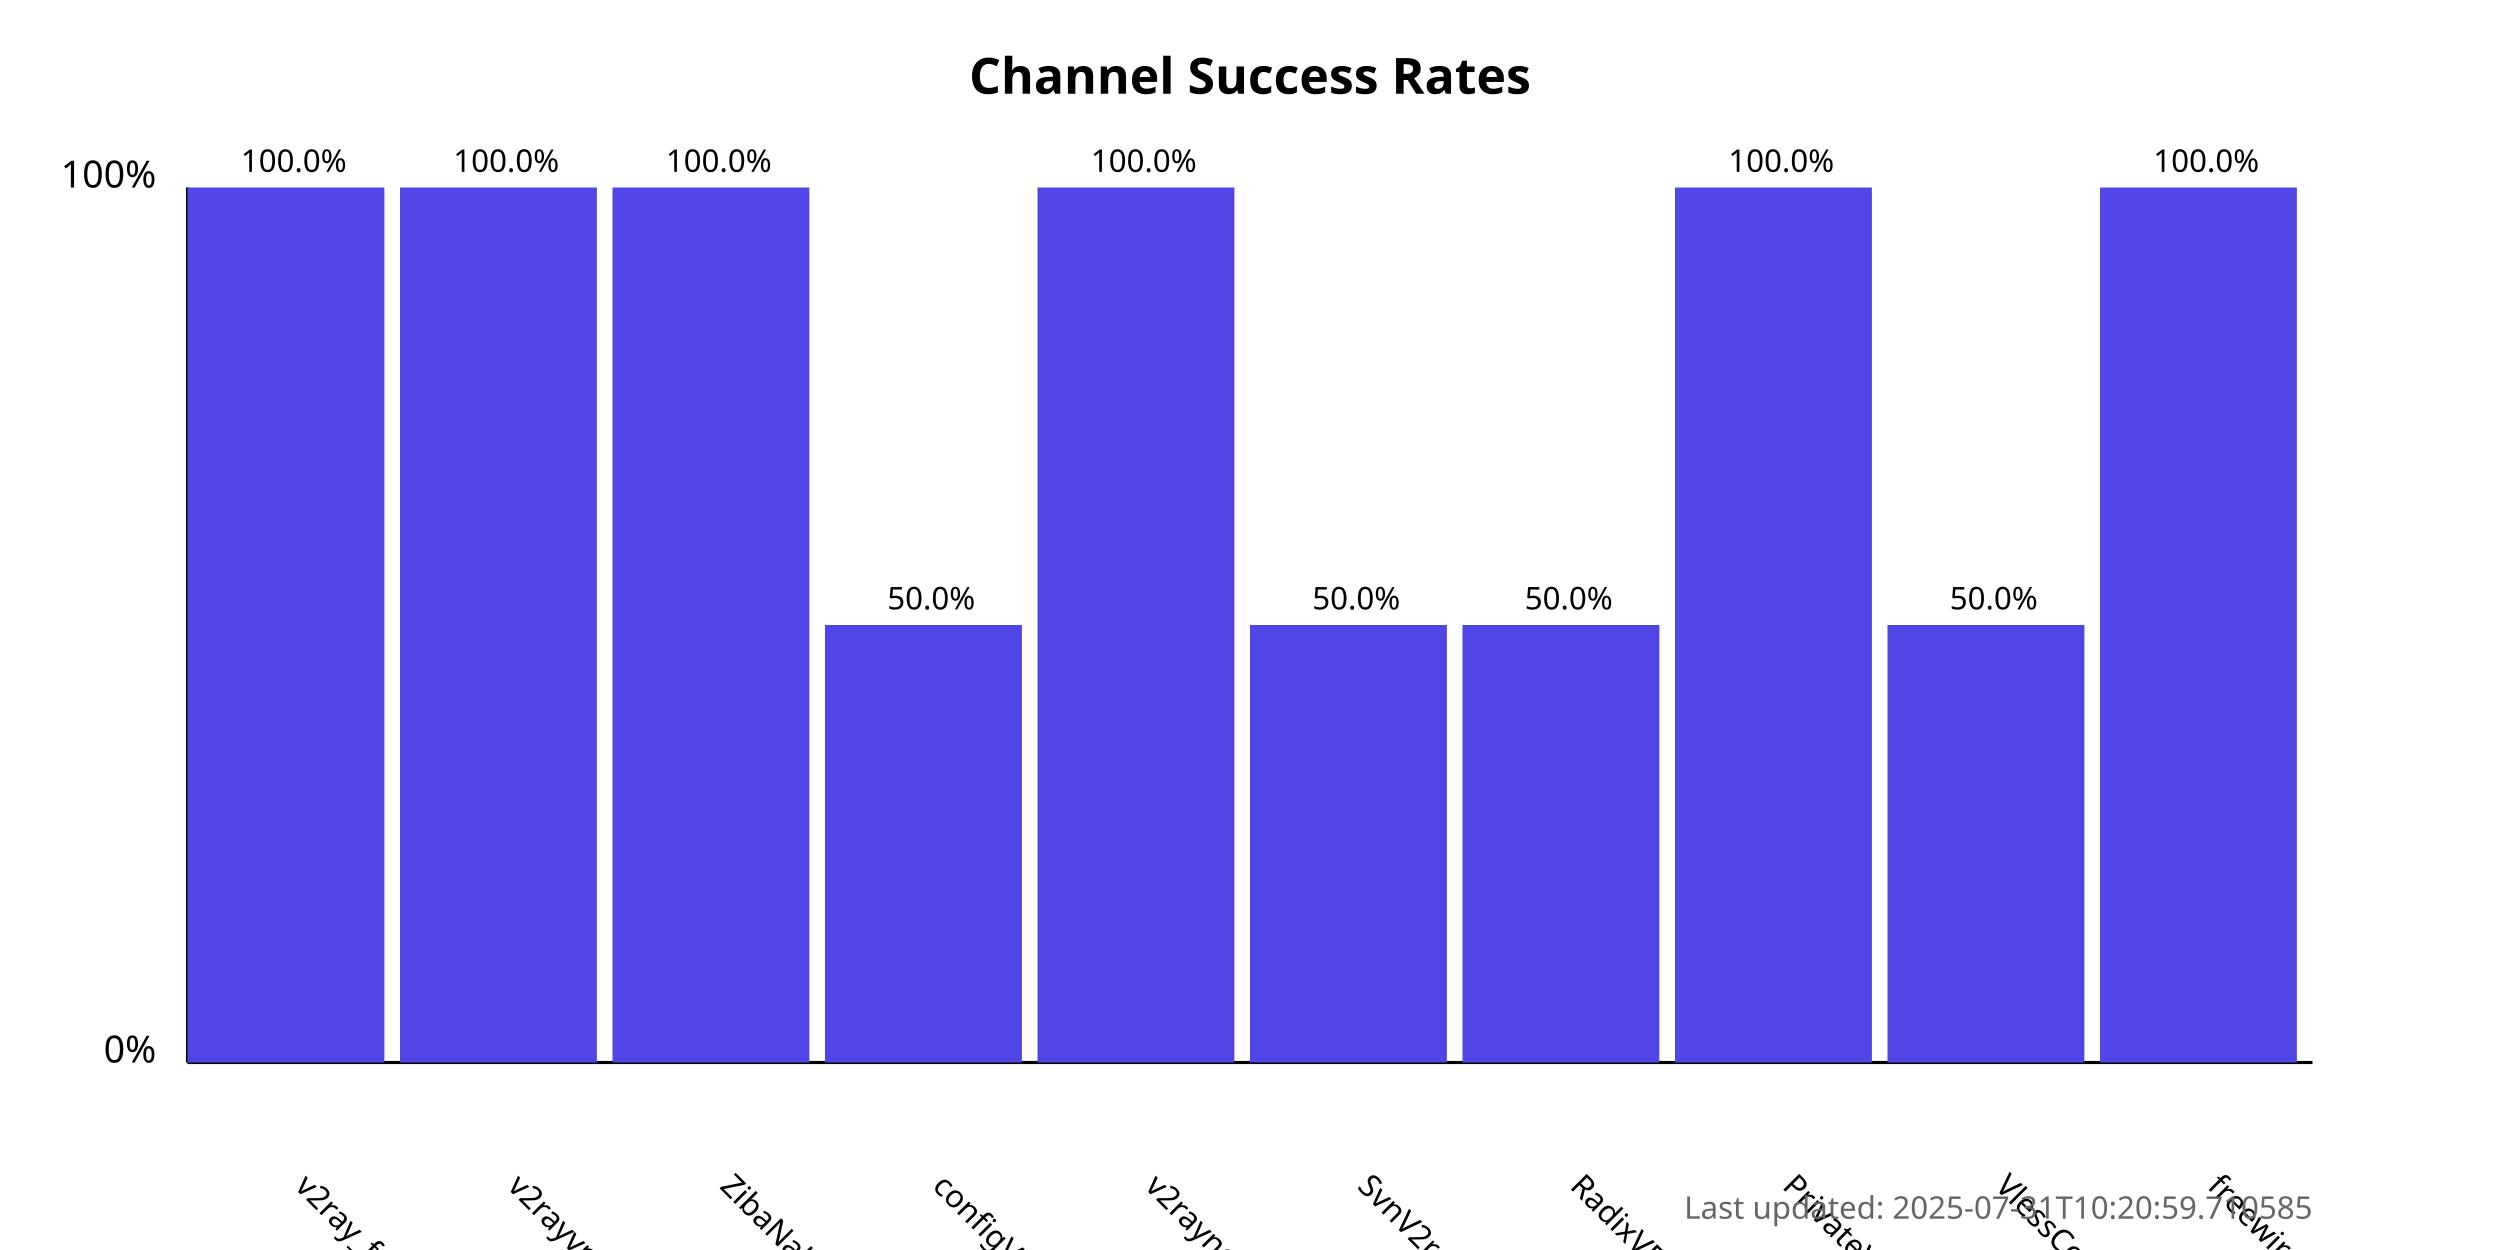
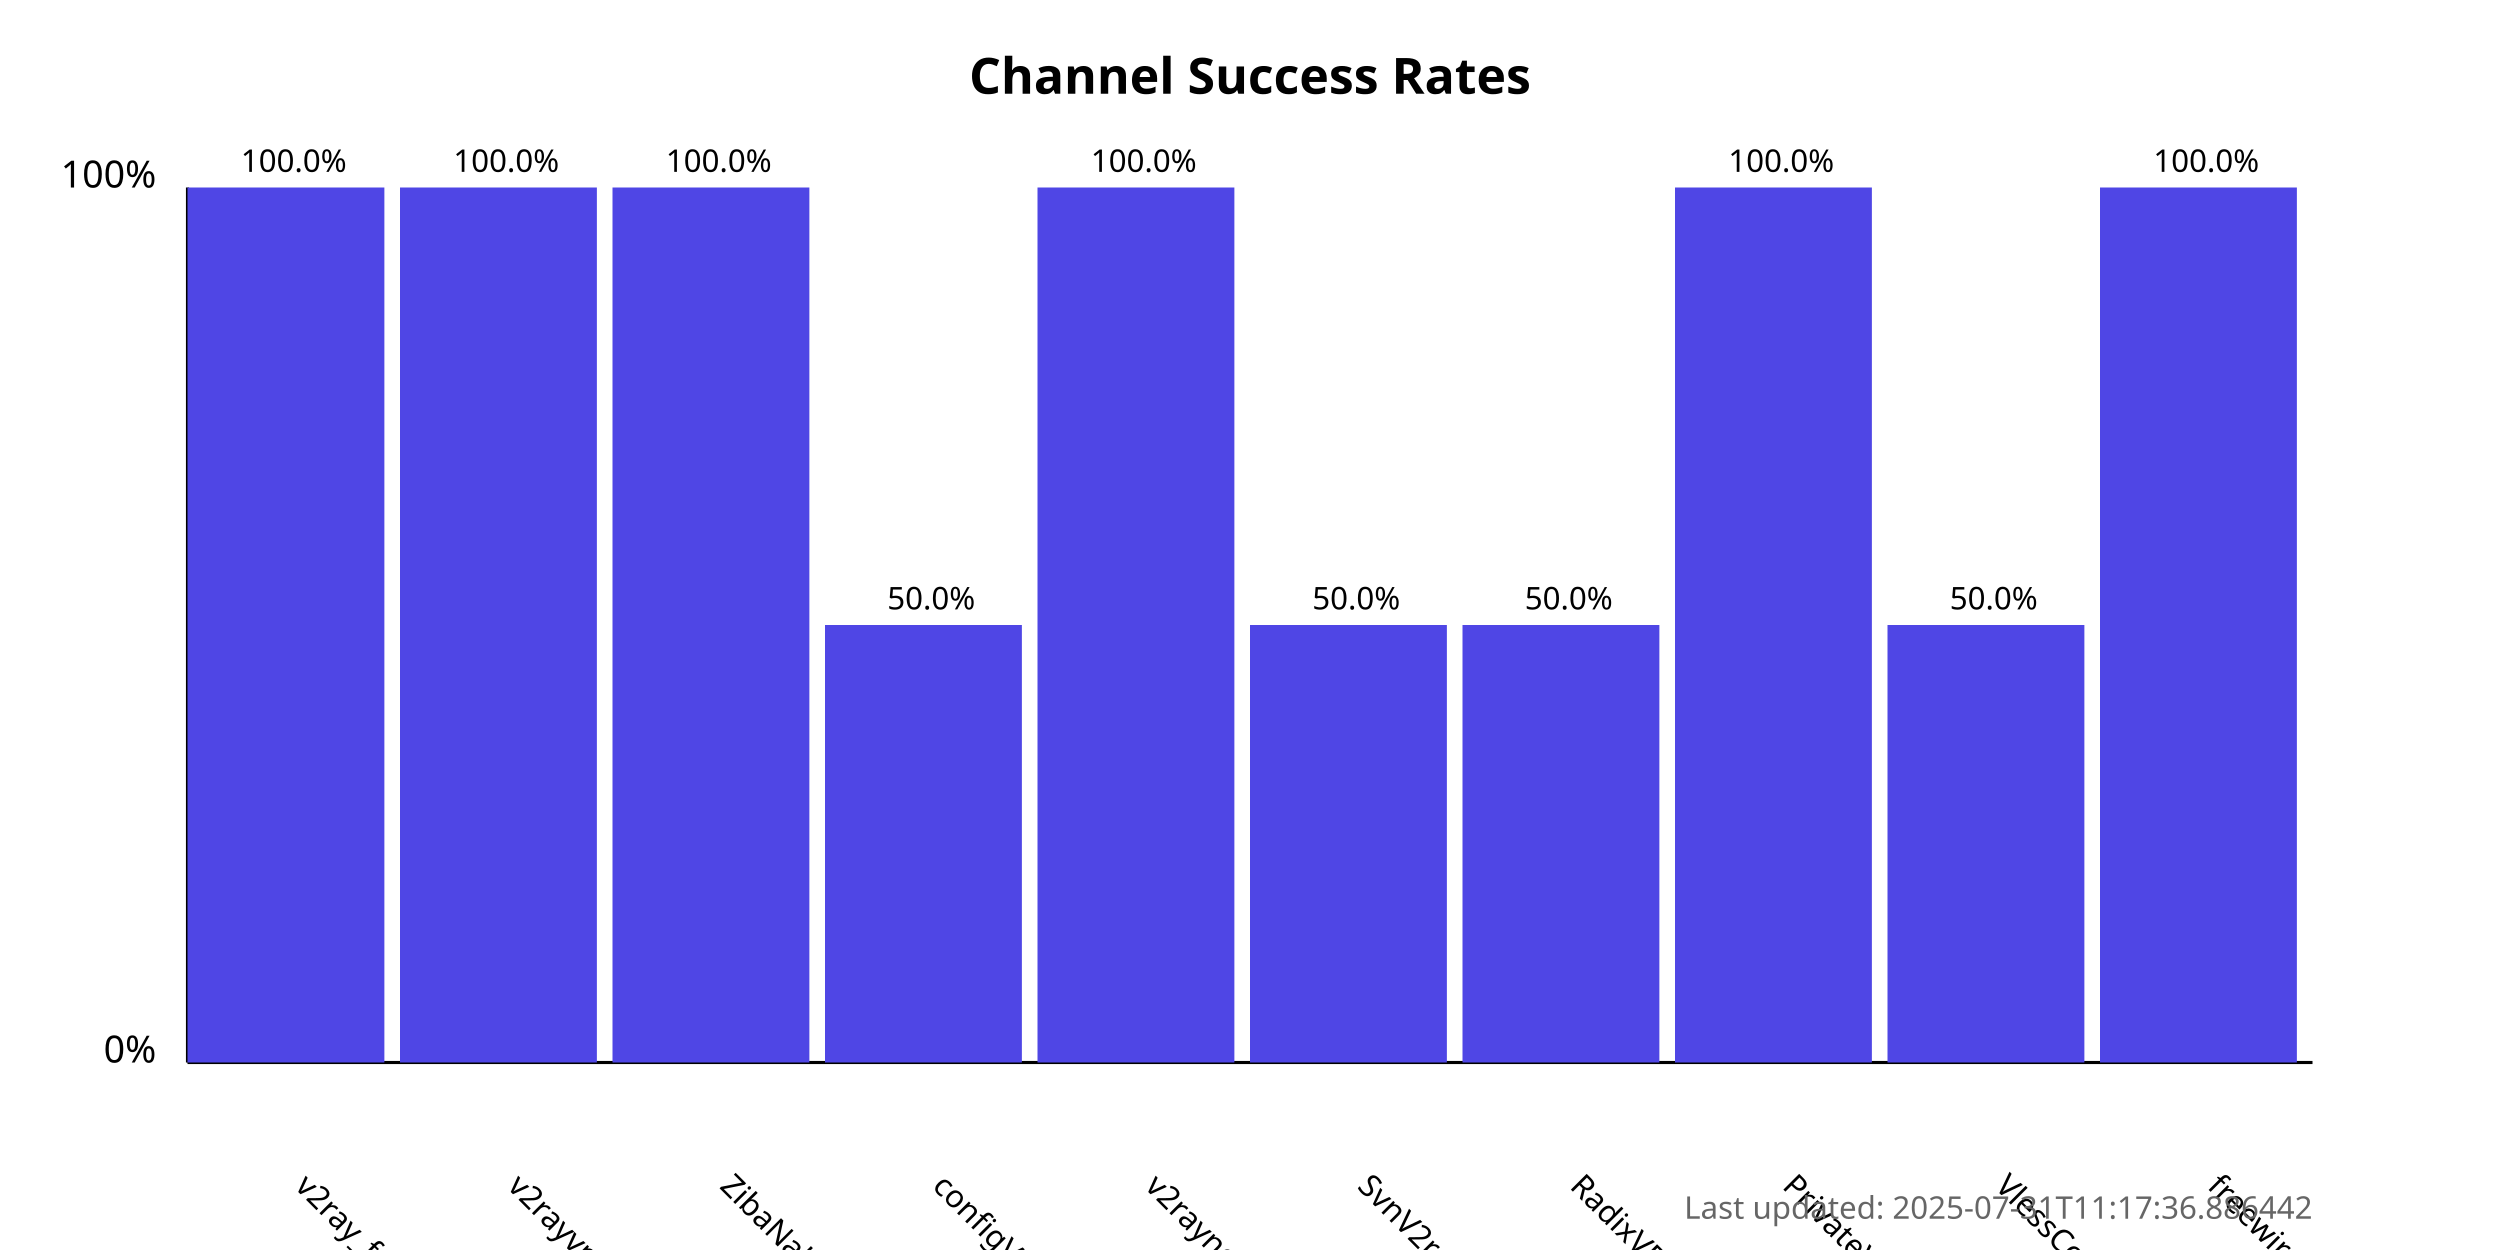
<svg xmlns="http://www.w3.org/2000/svg" width="800" height="400">
  <style>
            .chart-title { font: bold 16px sans-serif; }
            .axis-label { font: 12px sans-serif; }
            .tick-label { font: 10px sans-serif; }
            .bar { fill: #4f46e5; }
            .bar:hover { fill: #6366f1; }
            .timestamp { font: 10px sans-serif; fill: #666; }
        </style>
  <text x="400.0" y="30" text-anchor="middle" class="chart-title">
            Channel Success Rates
        </text>
  <line x1="60" y1="340" x2="60" y2="60" stroke="black" stroke-width="1" />
  <line x1="60" y1="340" x2="740" y2="340" stroke="black" stroke-width="1" />
  <text x="50" y="340" text-anchor="end" class="axis-label">0%</text>
  <text x="50" y="60" text-anchor="end" class="axis-label">100%</text>
  <g>
    <rect x="60" y="60.0" width="63.0" height="280.0" class="bar" />
    <text x="94.0" y="380" transform="rotate(45, 94.0, 380)" text-anchor="start" class="tick-label">
                v2ray_free_conf
            </text>
    <text x="94.0" y="55.0" text-anchor="middle" class="tick-label">
                100.0%
            </text>
  </g>
  <g>
    <rect x="128.0" y="60.0" width="63.0" height="280.0" class="bar" />
    <text x="162.0" y="380" transform="rotate(45, 162.0, 380)" text-anchor="start" class="tick-label">
                v2rayvpno
            </text>
    <text x="162.0" y="55.0" text-anchor="middle" class="tick-label">
                100.0%
            </text>
  </g>
  <g>
    <rect x="196.0" y="60.0" width="63.0" height="280.0" class="bar" />
    <text x="230.0" y="380" transform="rotate(45, 230.0, 380)" text-anchor="start" class="tick-label">
                ZibaNabz
            </text>
    <text x="230.0" y="55.0" text-anchor="middle" class="tick-label">
                100.0%
            </text>
  </g>
  <g>
    <rect x="264.0" y="200.0" width="63.0" height="140.0" class="bar" />
    <text x="298.0" y="380" transform="rotate(45, 298.0, 380)" text-anchor="start" class="tick-label">
                configV2rayForFree
            </text>
    <text x="298.0" y="195.0" text-anchor="middle" class="tick-label">
                50.0%
            </text>
  </g>
  <g>
    <rect x="332.0" y="60.0" width="63.0" height="280.0" class="bar" />
    <text x="366.0" y="380" transform="rotate(45, 366.0, 380)" text-anchor="start" class="tick-label">
                v2rayngvpn
            </text>
    <text x="366.0" y="55.0" text-anchor="middle" class="tick-label">
                100.0%
            </text>
  </g>
  <g>
    <rect x="400.0" y="200.0" width="63.0" height="140.0" class="bar" />
    <text x="434.0" y="380" transform="rotate(45, 434.0, 380)" text-anchor="start" class="tick-label">
                SvnV2ray
            </text>
    <text x="434.0" y="195.0" text-anchor="middle" class="tick-label">
                50.0%
            </text>
  </g>
  <g>
    <rect x="468.0" y="200.0" width="63.0" height="140.0" class="bar" />
    <text x="502.0" y="380" transform="rotate(45, 502.0, 380)" text-anchor="start" class="tick-label">
                RadixVPN
            </text>
    <text x="502.0" y="195.0" text-anchor="middle" class="tick-label">
                50.0%
            </text>
  </g>
  <g>
    <rect x="536.0" y="60.0" width="63.0" height="280.0" class="bar" />
    <text x="570.0" y="380" transform="rotate(45, 570.0, 380)" text-anchor="start" class="tick-label">
                PrivateVPNs
            </text>
    <text x="570.0" y="55.0" text-anchor="middle" class="tick-label">
                100.0%
            </text>
  </g>
  <g>
    <rect x="604.0" y="200.0" width="63.0" height="140.0" class="bar" />
    <text x="638.0" y="380" transform="rotate(45, 638.0, 380)" text-anchor="start" class="tick-label">
                VlessConfig
            </text>
    <text x="638.0" y="195.0" text-anchor="middle" class="tick-label">
                50.0%
            </text>
  </g>
  <g>
    <rect x="672.0" y="60.0" width="63.0" height="280.0" class="bar" />
    <text x="706.0" y="380" transform="rotate(45, 706.0, 380)" text-anchor="start" class="tick-label">
                freewireguard
            </text>
    <text x="706.0" y="55.0" text-anchor="middle" class="tick-label">
                100.0%
            </text>
  </g>
  <text x="740" y="390" text-anchor="end" class="timestamp">
-             Last updated: 2025-07-31T10:20:59.710585
+             Last updated: 2025-07-31T11:17:36.886442
        </text>
</svg>
